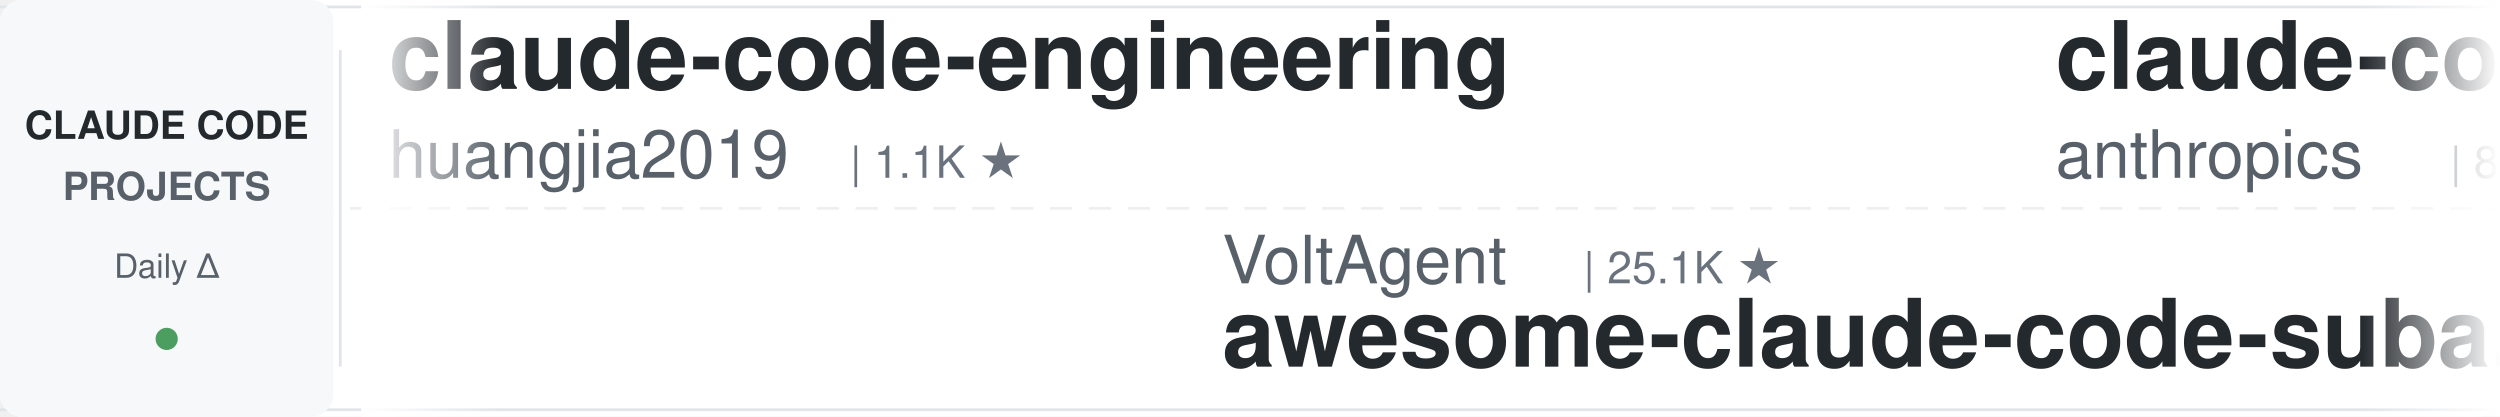
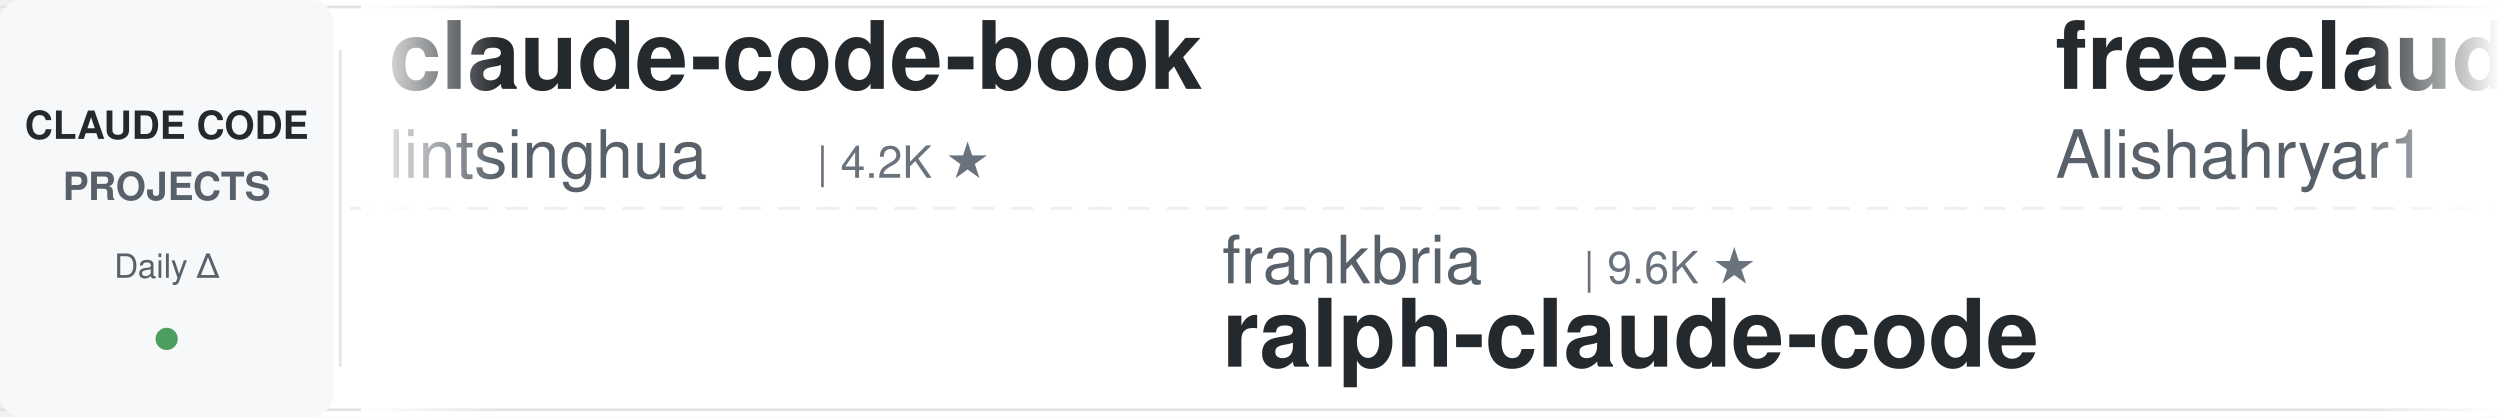
<svg xmlns="http://www.w3.org/2000/svg" width="900" height="150">
  <defs>
    <linearGradient id="leftFade" x1="0%" y1="0%" x2="100%" y2="0%">
      <stop offset="0%" style="stop-color:#ffffff;stop-opacity:1" />
      <stop offset="100%" style="stop-color:#ffffff;stop-opacity:0" />
    </linearGradient>
    <linearGradient id="rightFade" x1="0%" y1="0%" x2="100%" y2="0%">
      <stop offset="0%" style="stop-color:#ffffff;stop-opacity:0" />
      <stop offset="100%" style="stop-color:#ffffff;stop-opacity:1" />
    </linearGradient>
  </defs>
  <rect width="900" height="150" fill="#ffffff" rx="8" />
  <rect x="0" y="2" width="900" height="1" fill="#e1e4e8" />
  <rect x="0" y="147" width="900" height="1" fill="#e1e4e8" />
  <line x1="0" y1="75" x2="900" y2="75" stroke="#e1e4e8" stroke-width="1" stroke-dasharray="8 6" opacity="0.6" />
  <rect x="0" y="0" width="120" height="150" fill="#f6f8fa" rx="8" />
  <text x="60" y="50" font-family="-apple-system, BlinkMacSystemFont, 'Segoe UI', Helvetica, Arial, sans-serif" font-size="14" font-weight="600" fill="#24292e" text-anchor="middle">CLAUDE CODE</text>
  <text x="60" y="72" font-family="-apple-system, BlinkMacSystemFont, 'Segoe UI', Helvetica, Arial, sans-serif" font-size="14" font-weight="600" fill="#586069" text-anchor="middle">PROJECTS</text>
  <text x="60" y="100" font-family="-apple-system, BlinkMacSystemFont, 'Segoe UI', Helvetica, Arial, sans-serif" font-size="12" font-weight="500" fill="#586069" text-anchor="middle">Daily Δ</text>
  <circle cx="60" cy="122" r="4" fill="#22863a" opacity="0.8" />
  <rect x="122" y="18" width="1" height="114" fill="#e1e4e8" />
  <clipPath id="tickerClip">
    <rect x="130" y="0" width="770" height="150" />
  </clipPath>
  <g clip-path="url(#tickerClip)">
    <g id="tickerItems">
      <animateTransform attributeName="transform" attributeType="XML" type="translate" from="0 0" to="-3000 0" dur="54s" repeatCount="indefinite" />
      <g transform="translate(0, 0)">
-         <text x="140" y="32" font-family="-apple-system, BlinkMacSystemFont, 'Segoe UI', Helvetica, Arial, sans-serif" font-size="34" font-weight="600" fill="#24292e">claude-code-engineering</text>
-         <text x="140" y="64" font-family="-apple-system, BlinkMacSystemFont, 'Segoe UI', Helvetica, Arial, sans-serif" font-size="24" font-weight="400" fill="#586069">huangjia2019</text>
-         <text x="306" y="64" font-family="-apple-system, BlinkMacSystemFont, 'Segoe UI', Helvetica, Arial, sans-serif" font-size="16" font-weight="500" fill="#6a737d">| 1.1K ★</text>
+         <text x="140" y="32" font-family="-apple-system, BlinkMacSystemFont, 'Segoe UI', Helvetica, Arial, sans-serif" font-size="34" font-weight="600" fill="#24292e">claude-code-book</text>
+         <text x="140" y="64" font-family="-apple-system, BlinkMacSystemFont, 'Segoe UI', Helvetica, Arial, sans-serif" font-size="24" font-weight="400" fill="#586069">lintsinghua</text>
+         <text x="294" y="64" font-family="-apple-system, BlinkMacSystemFont, 'Segoe UI', Helvetica, Arial, sans-serif" font-size="16" font-weight="500" fill="#6a737d">| 4.2K ★</text>
      </g>
      <g transform="translate(300, 0)">
+         <text x="140" y="102" font-family="-apple-system, BlinkMacSystemFont, 'Segoe UI', Helvetica, Arial, sans-serif" font-size="24" font-weight="400" fill="#586069">frankbria</text>
+         <text x="270" y="102" font-family="-apple-system, BlinkMacSystemFont, 'Segoe UI', Helvetica, Arial, sans-serif" font-size="16" font-weight="500" fill="#6a737d">| 9.6K ★</text>
+         <text x="140" y="132" font-family="-apple-system, BlinkMacSystemFont, 'Segoe UI', Helvetica, Arial, sans-serif" font-size="34" font-weight="600" fill="#24292e">ralph-claude-code</text>
+       </g>
+       <g transform="translate(600, 0)">
+         <text x="140" y="32" font-family="-apple-system, BlinkMacSystemFont, 'Segoe UI', Helvetica, Arial, sans-serif" font-size="34" font-weight="600" fill="#24292e">free-claude-code</text>
+         <text x="140" y="64" font-family="-apple-system, BlinkMacSystemFont, 'Segoe UI', Helvetica, Arial, sans-serif" font-size="24" font-weight="400" fill="#586069">Alishahryar1</text>
+         <text x="306" y="64" font-family="-apple-system, BlinkMacSystemFont, 'Segoe UI', Helvetica, Arial, sans-serif" font-size="16" font-weight="500" fill="#6a737d">| 55.0K ★</text>
+       </g>
+       <g transform="translate(900, 0)">
+         <text x="140" y="102" font-family="-apple-system, BlinkMacSystemFont, 'Segoe UI', Helvetica, Arial, sans-serif" font-size="24" font-weight="400" fill="#586069">diet103</text>
+         <text x="246" y="102" font-family="-apple-system, BlinkMacSystemFont, 'Segoe UI', Helvetica, Arial, sans-serif" font-size="16" font-weight="500" fill="#6a737d">| 10.0K ★</text>
+         <text x="140" y="132" font-family="-apple-system, BlinkMacSystemFont, 'Segoe UI', Helvetica, Arial, sans-serif" font-size="34" font-weight="600" fill="#24292e">claude-code-infrastructu...</text>
+       </g>
+       <g transform="translate(1200, 0)">
+         <text x="140" y="32" font-family="-apple-system, BlinkMacSystemFont, 'Segoe UI', Helvetica, Arial, sans-serif" font-size="34" font-weight="600" fill="#24292e">claude_codex_bridge</text>
+         <text x="140" y="64" font-family="-apple-system, BlinkMacSystemFont, 'Segoe UI', Helvetica, Arial, sans-serif" font-size="24" font-weight="400" fill="#586069">SeemSeam</text>
+         <text x="258" y="64" font-family="-apple-system, BlinkMacSystemFont, 'Segoe UI', Helvetica, Arial, sans-serif" font-size="16" font-weight="500" fill="#6a737d">| 3.5K ★</text>
+       </g>
+       <g transform="translate(1500, 0)">
+         <text x="140" y="102" font-family="-apple-system, BlinkMacSystemFont, 'Segoe UI', Helvetica, Arial, sans-serif" font-size="24" font-weight="400" fill="#586069">hangsman</text>
+         <text x="258" y="102" font-family="-apple-system, BlinkMacSystemFont, 'Segoe UI', Helvetica, Arial, sans-serif" font-size="16" font-weight="500" fill="#6a737d">| 794 ★</text>
+         <text x="140" y="132" font-family="-apple-system, BlinkMacSystemFont, 'Segoe UI', Helvetica, Arial, sans-serif" font-size="34" font-weight="600" fill="#24292e">claude-code-source</text>
+       </g>
+       <g transform="translate(1800, 0)">
+         <text x="140" y="32" font-family="-apple-system, BlinkMacSystemFont, 'Segoe UI', Helvetica, Arial, sans-serif" font-size="34" font-weight="600" fill="#24292e">Auto-claude-code-researc...</text>
+         <text x="140" y="64" font-family="-apple-system, BlinkMacSystemFont, 'Segoe UI', Helvetica, Arial, sans-serif" font-size="24" font-weight="400" fill="#586069">wanshuiyin</text>
+         <text x="282" y="64" font-family="-apple-system, BlinkMacSystemFont, 'Segoe UI', Helvetica, Arial, sans-serif" font-size="16" font-weight="500" fill="#6a737d">| 16.1K ★</text>
+       </g>
+       <g transform="translate(2100, 0)">
        <text x="140" y="102" font-family="-apple-system, BlinkMacSystemFont, 'Segoe UI', Helvetica, Arial, sans-serif" font-size="24" font-weight="400" fill="#586069">VoltAgent</text>
        <text x="270" y="102" font-family="-apple-system, BlinkMacSystemFont, 'Segoe UI', Helvetica, Arial, sans-serif" font-size="16" font-weight="500" fill="#6a737d">| 25.1K ★</text>
        <text x="140" y="132" font-family="-apple-system, BlinkMacSystemFont, 'Segoe UI', Helvetica, Arial, sans-serif" font-size="34" font-weight="600" fill="#24292e">awesome-claude-code-suba...</text>
      </g>
-       <g transform="translate(600, 0)">
-         <text x="140" y="32" font-family="-apple-system, BlinkMacSystemFont, 'Segoe UI', Helvetica, Arial, sans-serif" font-size="34" font-weight="600" fill="#24292e">claude-code-action</text>
-         <text x="140" y="64" font-family="-apple-system, BlinkMacSystemFont, 'Segoe UI', Helvetica, Arial, sans-serif" font-size="24" font-weight="400" fill="#586069">anthropics</text>
-         <text x="282" y="64" font-family="-apple-system, BlinkMacSystemFont, 'Segoe UI', Helvetica, Arial, sans-serif" font-size="16" font-weight="500" fill="#6a737d">| 8.9K ★</text>
-       </g>
-       <g transform="translate(900, 0)">
-         <text x="140" y="102" font-family="-apple-system, BlinkMacSystemFont, 'Segoe UI', Helvetica, Arial, sans-serif" font-size="24" font-weight="400" fill="#586069">Windy3f3f3f3f</text>
-         <text x="318" y="102" font-family="-apple-system, BlinkMacSystemFont, 'Segoe UI', Helvetica, Arial, sans-serif" font-size="16" font-weight="500" fill="#6a737d">| 3.6K ★</text>
-         <text x="140" y="132" font-family="-apple-system, BlinkMacSystemFont, 'Segoe UI', Helvetica, Arial, sans-serif" font-size="34" font-weight="600" fill="#24292e">how-claude-code-works</text>
-       </g>
-       <g transform="translate(1200, 0)">
-         <text x="140" y="32" font-family="-apple-system, BlinkMacSystemFont, 'Segoe UI', Helvetica, Arial, sans-serif" font-size="34" font-weight="600" fill="#24292e">ECC</text>
-         <text x="140" y="64" font-family="-apple-system, BlinkMacSystemFont, 'Segoe UI', Helvetica, Arial, sans-serif" font-size="24" font-weight="400" fill="#586069">affaan-m</text>
-         <text x="258" y="64" font-family="-apple-system, BlinkMacSystemFont, 'Segoe UI', Helvetica, Arial, sans-serif" font-size="16" font-weight="500" fill="#6a737d">| 258.4K ★</text>
-       </g>
-       <g transform="translate(1500, 0)">
-         <text x="140" y="102" font-family="-apple-system, BlinkMacSystemFont, 'Segoe UI', Helvetica, Arial, sans-serif" font-size="24" font-weight="400" fill="#586069">Windy3f3f3f3f</text>
-         <text x="318" y="102" font-family="-apple-system, BlinkMacSystemFont, 'Segoe UI', Helvetica, Arial, sans-serif" font-size="16" font-weight="500" fill="#6a737d">| 2.7K ★</text>
-         <text x="140" y="132" font-family="-apple-system, BlinkMacSystemFont, 'Segoe UI', Helvetica, Arial, sans-serif" font-size="34" font-weight="600" fill="#24292e">claude-code-from-scratch</text>
-       </g>
-       <g transform="translate(1800, 0)">
-         <text x="140" y="32" font-family="-apple-system, BlinkMacSystemFont, 'Segoe UI', Helvetica, Arial, sans-serif" font-size="34" font-weight="600" fill="#24292e">claude-code-templates</text>
-         <text x="140" y="64" font-family="-apple-system, BlinkMacSystemFont, 'Segoe UI', Helvetica, Arial, sans-serif" font-size="24" font-weight="400" fill="#586069">davila7</text>
-         <text x="246" y="64" font-family="-apple-system, BlinkMacSystemFont, 'Segoe UI', Helvetica, Arial, sans-serif" font-size="16" font-weight="500" fill="#6a737d">| 30.7K ★</text>
-       </g>
-       <g transform="translate(2100, 0)">
-         <text x="140" y="102" font-family="-apple-system, BlinkMacSystemFont, 'Segoe UI', Helvetica, Arial, sans-serif" font-size="24" font-weight="400" fill="#586069">JrCx7scC</text>
-         <text x="258" y="102" font-family="-apple-system, BlinkMacSystemFont, 'Segoe UI', Helvetica, Arial, sans-serif" font-size="16" font-weight="500" fill="#6a737d">| 376 ★</text>
-         <text x="140" y="132" font-family="-apple-system, BlinkMacSystemFont, 'Segoe UI', Helvetica, Arial, sans-serif" font-size="34" font-weight="600" fill="#24292e">claude-code-source</text>
-       </g>
      <g transform="translate(2400, 0)">
-         <text x="140" y="32" font-family="-apple-system, BlinkMacSystemFont, 'Segoe UI', Helvetica, Arial, sans-serif" font-size="34" font-weight="600" fill="#24292e">learn-claude-code</text>
-         <text x="140" y="64" font-family="-apple-system, BlinkMacSystemFont, 'Segoe UI', Helvetica, Arial, sans-serif" font-size="24" font-weight="400" fill="#586069">shareAI-lab</text>
-         <text x="294" y="64" font-family="-apple-system, BlinkMacSystemFont, 'Segoe UI', Helvetica, Arial, sans-serif" font-size="16" font-weight="500" fill="#6a737d">| 76.8K ★</text>
+         <text x="140" y="32" font-family="-apple-system, BlinkMacSystemFont, 'Segoe UI', Helvetica, Arial, sans-serif" font-size="34" font-weight="600" fill="#24292e">claude-code-best-practic...</text>
+         <text x="140" y="64" font-family="-apple-system, BlinkMacSystemFont, 'Segoe UI', Helvetica, Arial, sans-serif" font-size="24" font-weight="400" fill="#586069">shanraisshan</text>
+         <text x="306" y="64" font-family="-apple-system, BlinkMacSystemFont, 'Segoe UI', Helvetica, Arial, sans-serif" font-size="16" font-weight="500" fill="#6a737d">| 65.9K ★</text>
      </g>
      <g transform="translate(2700, 0)">
-         <text x="140" y="102" font-family="-apple-system, BlinkMacSystemFont, 'Segoe UI', Helvetica, Arial, sans-serif" font-size="24" font-weight="400" fill="#586069">nicedreamzapp</text>
-         <text x="318" y="102" font-family="-apple-system, BlinkMacSystemFont, 'Segoe UI', Helvetica, Arial, sans-serif" font-size="16" font-weight="500" fill="#6a737d">| 3.3K ★</text>
-         <text x="140" y="132" font-family="-apple-system, BlinkMacSystemFont, 'Segoe UI', Helvetica, Arial, sans-serif" font-size="34" font-weight="600" fill="#24292e">claude-code-local</text>
+         <text x="140" y="102" font-family="-apple-system, BlinkMacSystemFont, 'Segoe UI', Helvetica, Arial, sans-serif" font-size="24" font-weight="400" fill="#586069">anthropics</text>
+         <text x="282" y="102" font-family="-apple-system, BlinkMacSystemFont, 'Segoe UI', Helvetica, Arial, sans-serif" font-size="16" font-weight="500" fill="#6a737d">| 176.3K ★</text>
+         <text x="140" y="132" font-family="-apple-system, BlinkMacSystemFont, 'Segoe UI', Helvetica, Arial, sans-serif" font-size="34" font-weight="600" fill="#24292e">skills</text>
      </g>
      <g transform="translate(3000, 0)">
-         <text x="140" y="32" font-family="-apple-system, BlinkMacSystemFont, 'Segoe UI', Helvetica, Arial, sans-serif" font-size="34" font-weight="600" fill="#24292e">claude-code-engineering</text>
-         <text x="140" y="64" font-family="-apple-system, BlinkMacSystemFont, 'Segoe UI', Helvetica, Arial, sans-serif" font-size="24" font-weight="400" fill="#586069">huangjia2019</text>
-         <text x="306" y="64" font-family="-apple-system, BlinkMacSystemFont, 'Segoe UI', Helvetica, Arial, sans-serif" font-size="16" font-weight="500" fill="#6a737d">| 1.1K ★</text>
+         <text x="140" y="32" font-family="-apple-system, BlinkMacSystemFont, 'Segoe UI', Helvetica, Arial, sans-serif" font-size="34" font-weight="600" fill="#24292e">claude-code-book</text>
+         <text x="140" y="64" font-family="-apple-system, BlinkMacSystemFont, 'Segoe UI', Helvetica, Arial, sans-serif" font-size="24" font-weight="400" fill="#586069">lintsinghua</text>
+         <text x="294" y="64" font-family="-apple-system, BlinkMacSystemFont, 'Segoe UI', Helvetica, Arial, sans-serif" font-size="16" font-weight="500" fill="#6a737d">| 4.2K ★</text>
      </g>
      <g transform="translate(3300, 0)">
-         <text x="140" y="102" font-family="-apple-system, BlinkMacSystemFont, 'Segoe UI', Helvetica, Arial, sans-serif" font-size="24" font-weight="400" fill="#586069">VoltAgent</text>
-         <text x="270" y="102" font-family="-apple-system, BlinkMacSystemFont, 'Segoe UI', Helvetica, Arial, sans-serif" font-size="16" font-weight="500" fill="#6a737d">| 25.1K ★</text>
-         <text x="140" y="132" font-family="-apple-system, BlinkMacSystemFont, 'Segoe UI', Helvetica, Arial, sans-serif" font-size="34" font-weight="600" fill="#24292e">awesome-claude-code-suba...</text>
+         <text x="140" y="102" font-family="-apple-system, BlinkMacSystemFont, 'Segoe UI', Helvetica, Arial, sans-serif" font-size="24" font-weight="400" fill="#586069">frankbria</text>
+         <text x="270" y="102" font-family="-apple-system, BlinkMacSystemFont, 'Segoe UI', Helvetica, Arial, sans-serif" font-size="16" font-weight="500" fill="#6a737d">| 9.6K ★</text>
+         <text x="140" y="132" font-family="-apple-system, BlinkMacSystemFont, 'Segoe UI', Helvetica, Arial, sans-serif" font-size="34" font-weight="600" fill="#24292e">ralph-claude-code</text>
      </g>
      <g transform="translate(3600, 0)">
-         <text x="140" y="32" font-family="-apple-system, BlinkMacSystemFont, 'Segoe UI', Helvetica, Arial, sans-serif" font-size="34" font-weight="600" fill="#24292e">claude-code-action</text>
-         <text x="140" y="64" font-family="-apple-system, BlinkMacSystemFont, 'Segoe UI', Helvetica, Arial, sans-serif" font-size="24" font-weight="400" fill="#586069">anthropics</text>
-         <text x="282" y="64" font-family="-apple-system, BlinkMacSystemFont, 'Segoe UI', Helvetica, Arial, sans-serif" font-size="16" font-weight="500" fill="#6a737d">| 8.9K ★</text>
+         <text x="140" y="32" font-family="-apple-system, BlinkMacSystemFont, 'Segoe UI', Helvetica, Arial, sans-serif" font-size="34" font-weight="600" fill="#24292e">free-claude-code</text>
+         <text x="140" y="64" font-family="-apple-system, BlinkMacSystemFont, 'Segoe UI', Helvetica, Arial, sans-serif" font-size="24" font-weight="400" fill="#586069">Alishahryar1</text>
+         <text x="306" y="64" font-family="-apple-system, BlinkMacSystemFont, 'Segoe UI', Helvetica, Arial, sans-serif" font-size="16" font-weight="500" fill="#6a737d">| 55.0K ★</text>
      </g>
      <g transform="translate(3900, 0)">
-         <text x="140" y="102" font-family="-apple-system, BlinkMacSystemFont, 'Segoe UI', Helvetica, Arial, sans-serif" font-size="24" font-weight="400" fill="#586069">Windy3f3f3f3f</text>
-         <text x="318" y="102" font-family="-apple-system, BlinkMacSystemFont, 'Segoe UI', Helvetica, Arial, sans-serif" font-size="16" font-weight="500" fill="#6a737d">| 3.6K ★</text>
-         <text x="140" y="132" font-family="-apple-system, BlinkMacSystemFont, 'Segoe UI', Helvetica, Arial, sans-serif" font-size="34" font-weight="600" fill="#24292e">how-claude-code-works</text>
+         <text x="140" y="102" font-family="-apple-system, BlinkMacSystemFont, 'Segoe UI', Helvetica, Arial, sans-serif" font-size="24" font-weight="400" fill="#586069">diet103</text>
+         <text x="246" y="102" font-family="-apple-system, BlinkMacSystemFont, 'Segoe UI', Helvetica, Arial, sans-serif" font-size="16" font-weight="500" fill="#6a737d">| 10.0K ★</text>
+         <text x="140" y="132" font-family="-apple-system, BlinkMacSystemFont, 'Segoe UI', Helvetica, Arial, sans-serif" font-size="34" font-weight="600" fill="#24292e">claude-code-infrastructu...</text>
      </g>
    </g>
  </g>
  <rect x="130" y="0" width="50" height="150" fill="url(#leftFade)" />
  <rect x="850" y="0" width="50" height="150" fill="url(#rightFade)" />
</svg>
